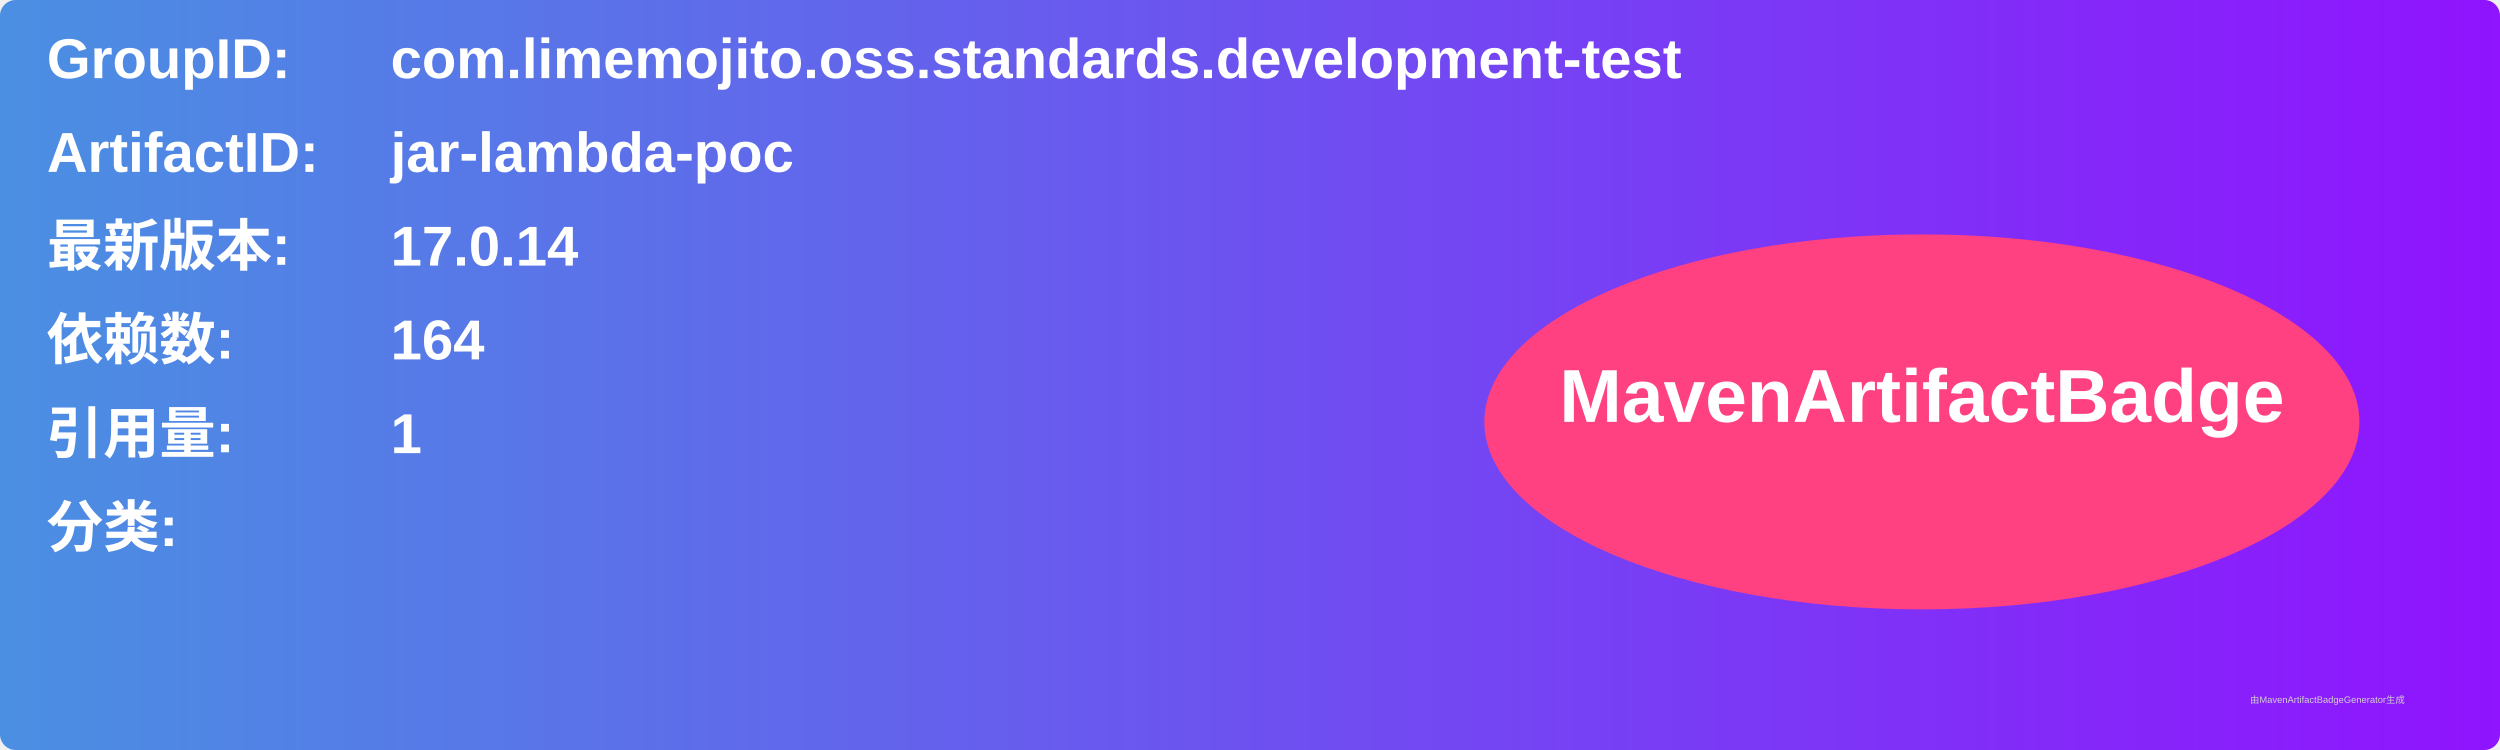
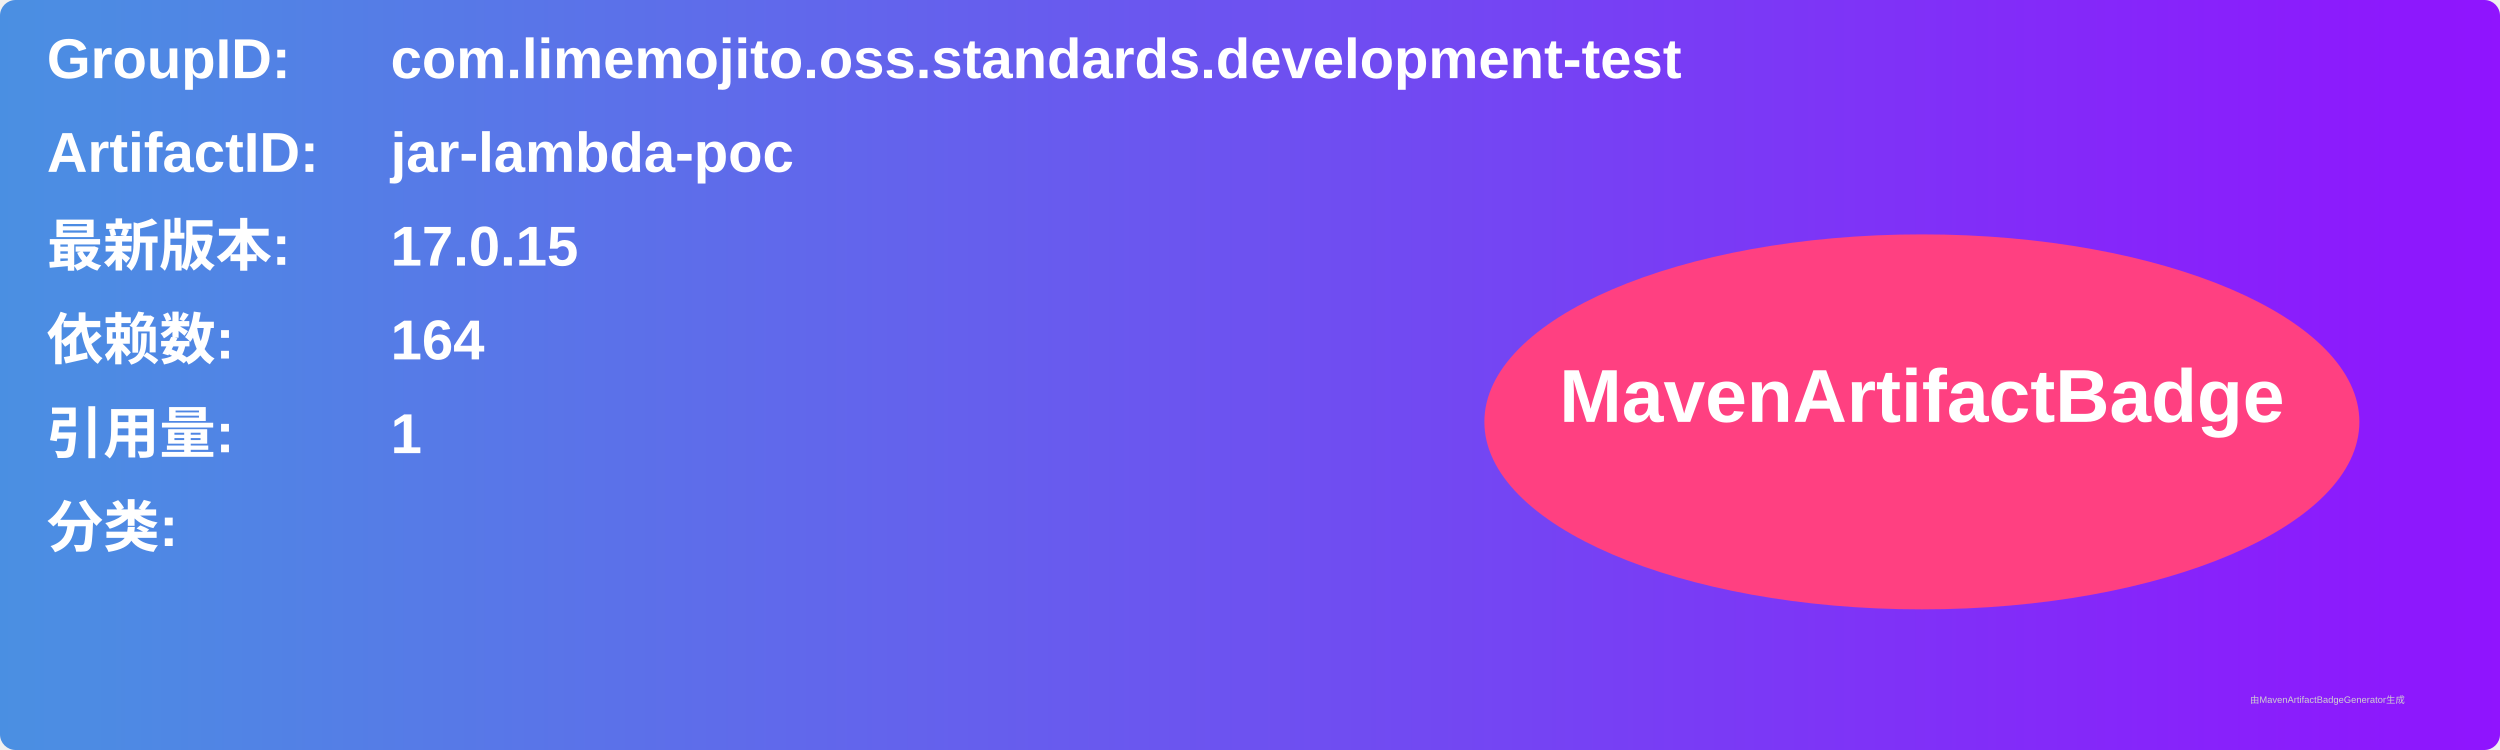
<svg xmlns="http://www.w3.org/2000/svg" width="800" height="240" viewBox="0 0 800 240">
  <linearGradient id="grad" x1="0%" y1="0%" x2="100%" y2="0%">
    <stop offset="0%" stop-color="#4a90e2" />
    <stop offset="100%" stop-color="#9013fe" />
  </linearGradient>
  <rect width="100%" height="100%" rx="5" ry="5" fill="url(#grad)" />
  <g transform="translate(15, 15)">
    <text x="0" y="10" font-family="Arial" font-size="18" fill="white" font-weight="bold" width="260">GroupID:</text>
    <text x="110" y="10" font-family="Arial" font-size="18" fill="white" font-weight="bold" width="460">com.limemojito.oss.standards.development-test</text>
    <text x="0" y="40" font-family="Arial" font-size="18" fill="white" font-weight="bold" width="260">ArtifactID:</text>
    <text x="110" y="40" font-family="Arial" font-size="18" fill="white" font-weight="bold" width="460">jar-lambda-poc</text>
    <text x="0" y="70" font-family="Arial" font-size="18" fill="white" font-weight="bold">最新版本:</text>
    <text x="110" y="70" font-family="Arial" font-size="18" fill="white" font-weight="bold">
-       <tspan font-weight="bold">17.0.14</tspan>
+       <tspan font-weight="bold">17.0.15</tspan>
    </text>
    <text x="0" y="100" font-family="Arial" font-size="18" fill="white" font-weight="bold">依赖数: </text>
    <text x="110" y="100" font-family="Arial" font-size="18" fill="white">
      <tspan font-weight="bold">164</tspan>
    </text>
    <text x="0" y="130" font-family="Arial" font-size="18" fill="white" font-weight="bold">引用量: </text>
    <text x="110" y="130" font-family="Arial" font-size="18" fill="white">
      <tspan font-weight="bold">1</tspan>
    </text>
    <text x="0" y="160" font-family="Arial" font-size="18" fill="white" font-weight="bold">分类:</text>
    <text x="10" y="190" font-family="Arial" font-size="10" fill="white">
      <tspan font-weight="bold" />
    </text>
    <ellipse cx="600" cy="120" rx="140" ry="60" fill="#ff4081" />
    <text x="600" y="120" text-anchor="middle" font-family="Arial" font-size="24" fill="white" font-weight="bold">MavenArtifactBadge</text>
  </g>
  <text x="720" y="225" font-family="Arial" font-size="3" fill="#d0d0d0">由MavenArtifactBadgeGenerator生成</text>
</svg>
